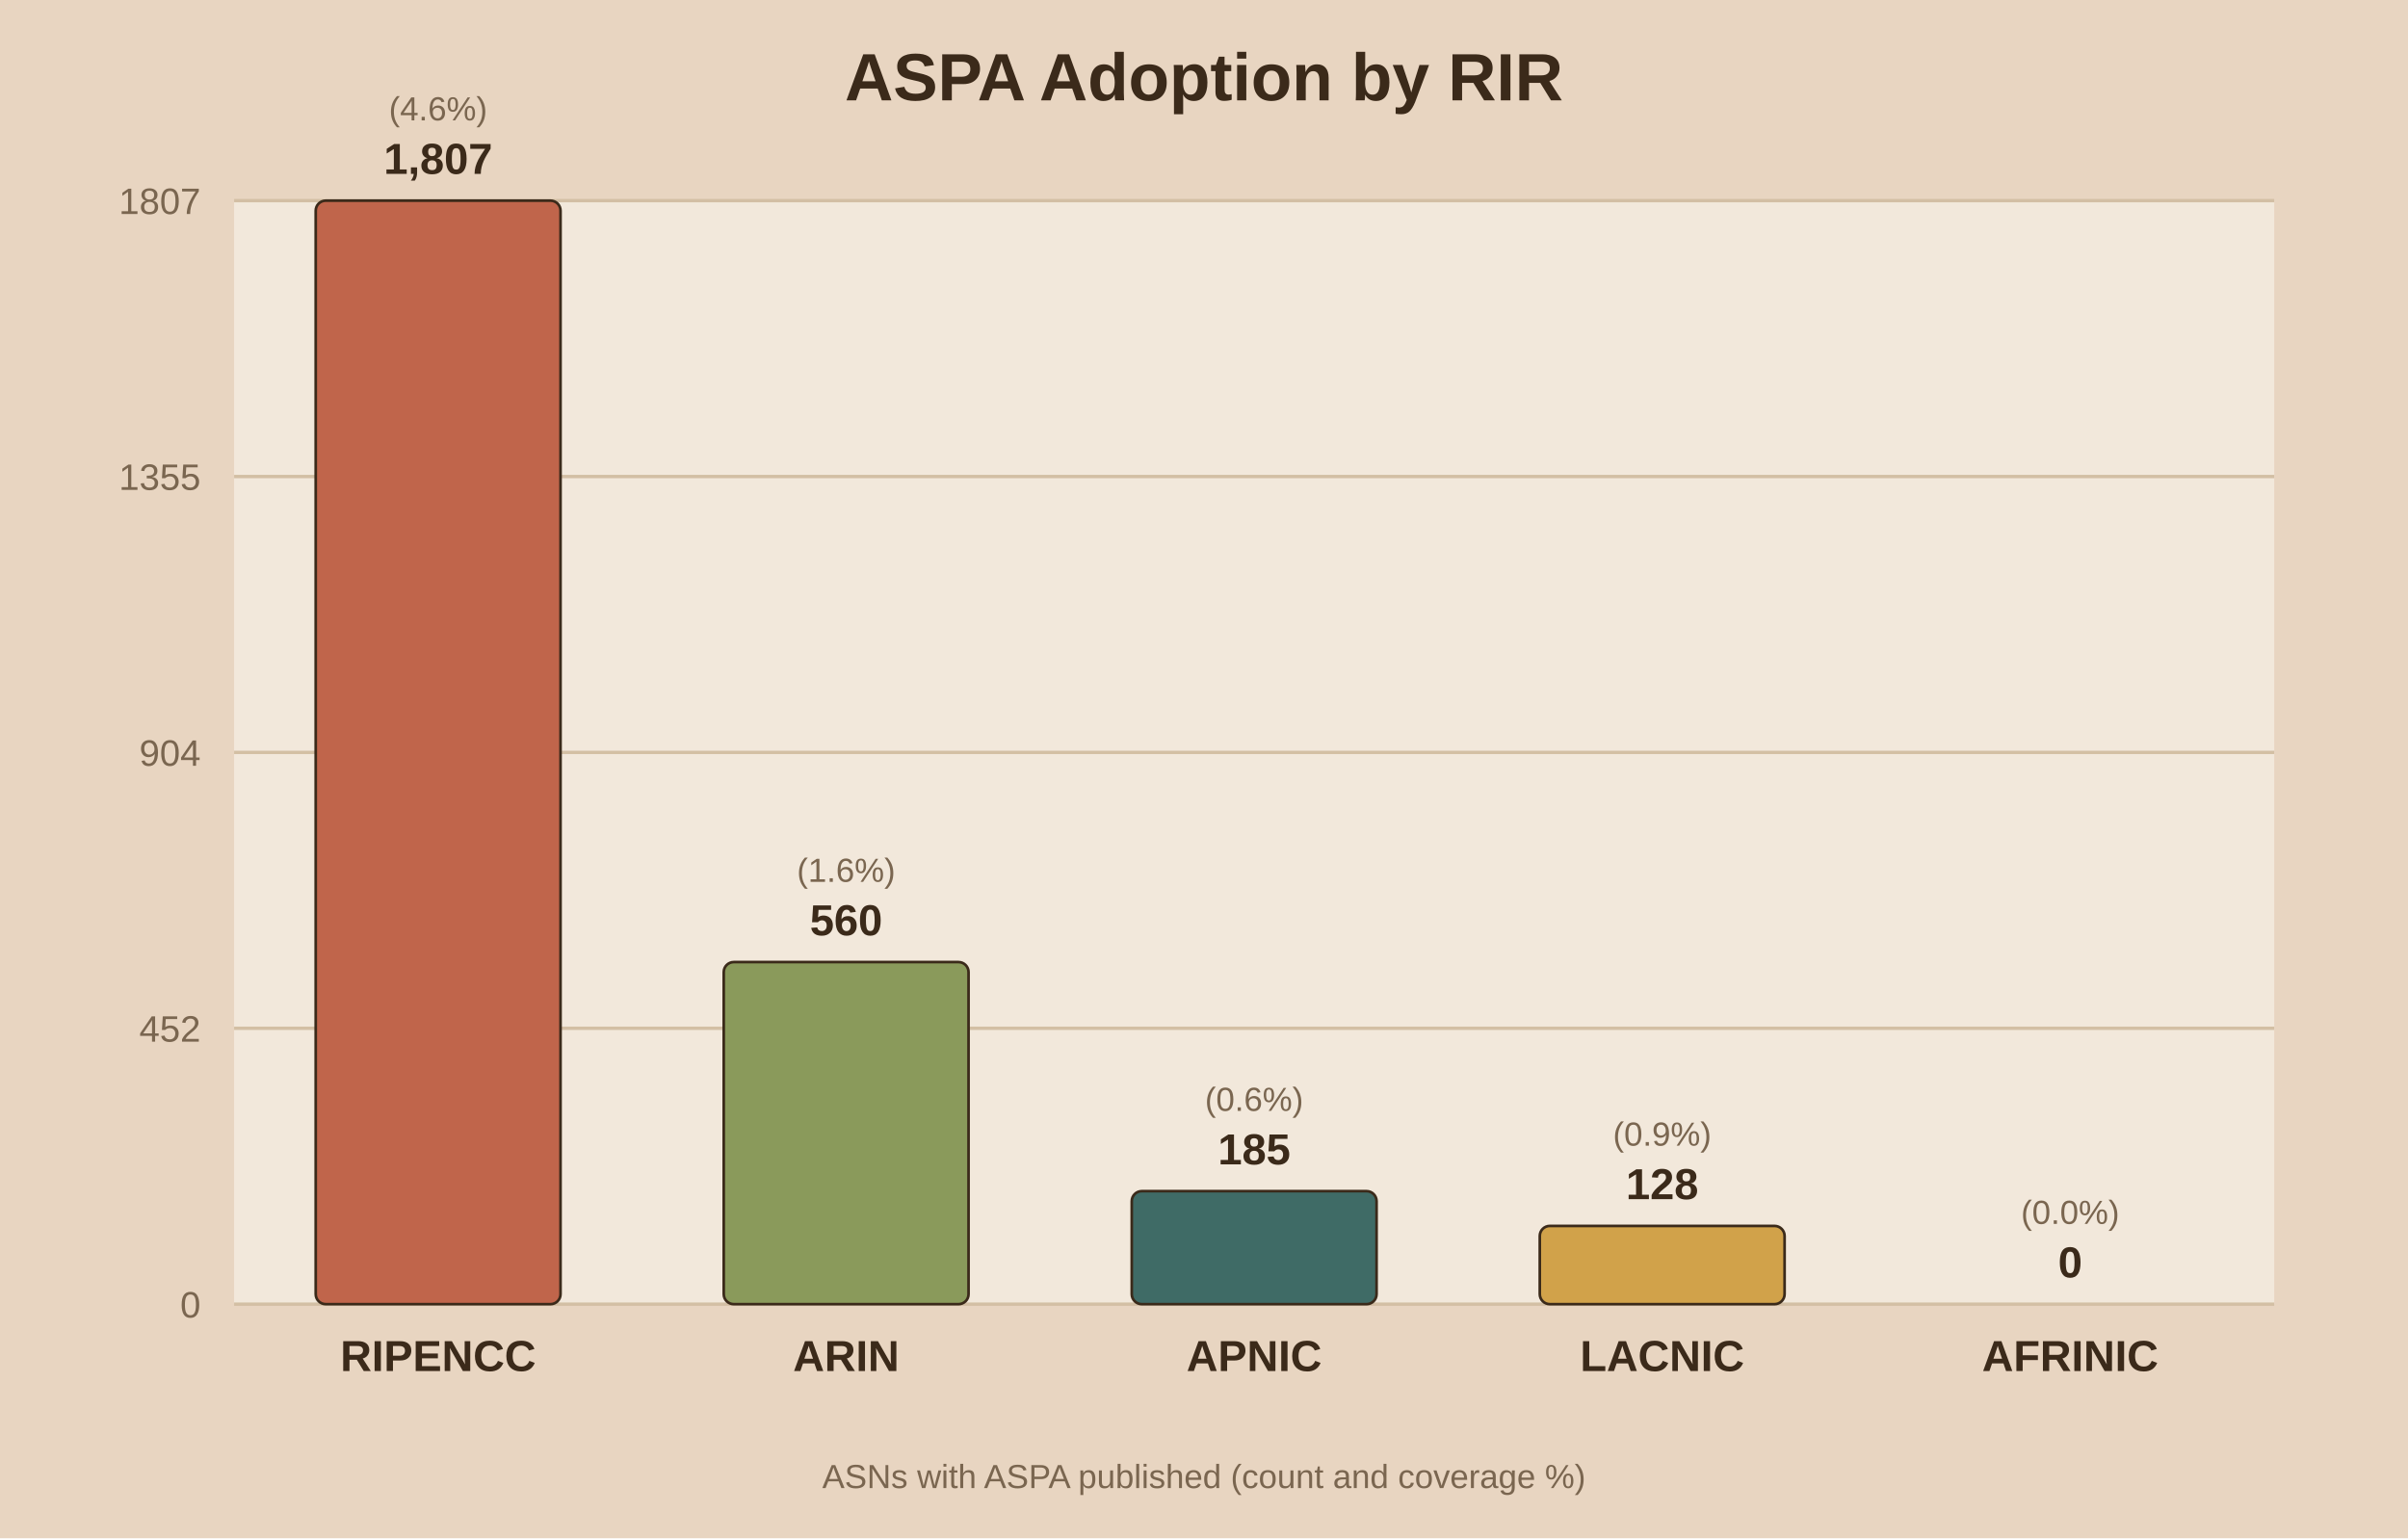
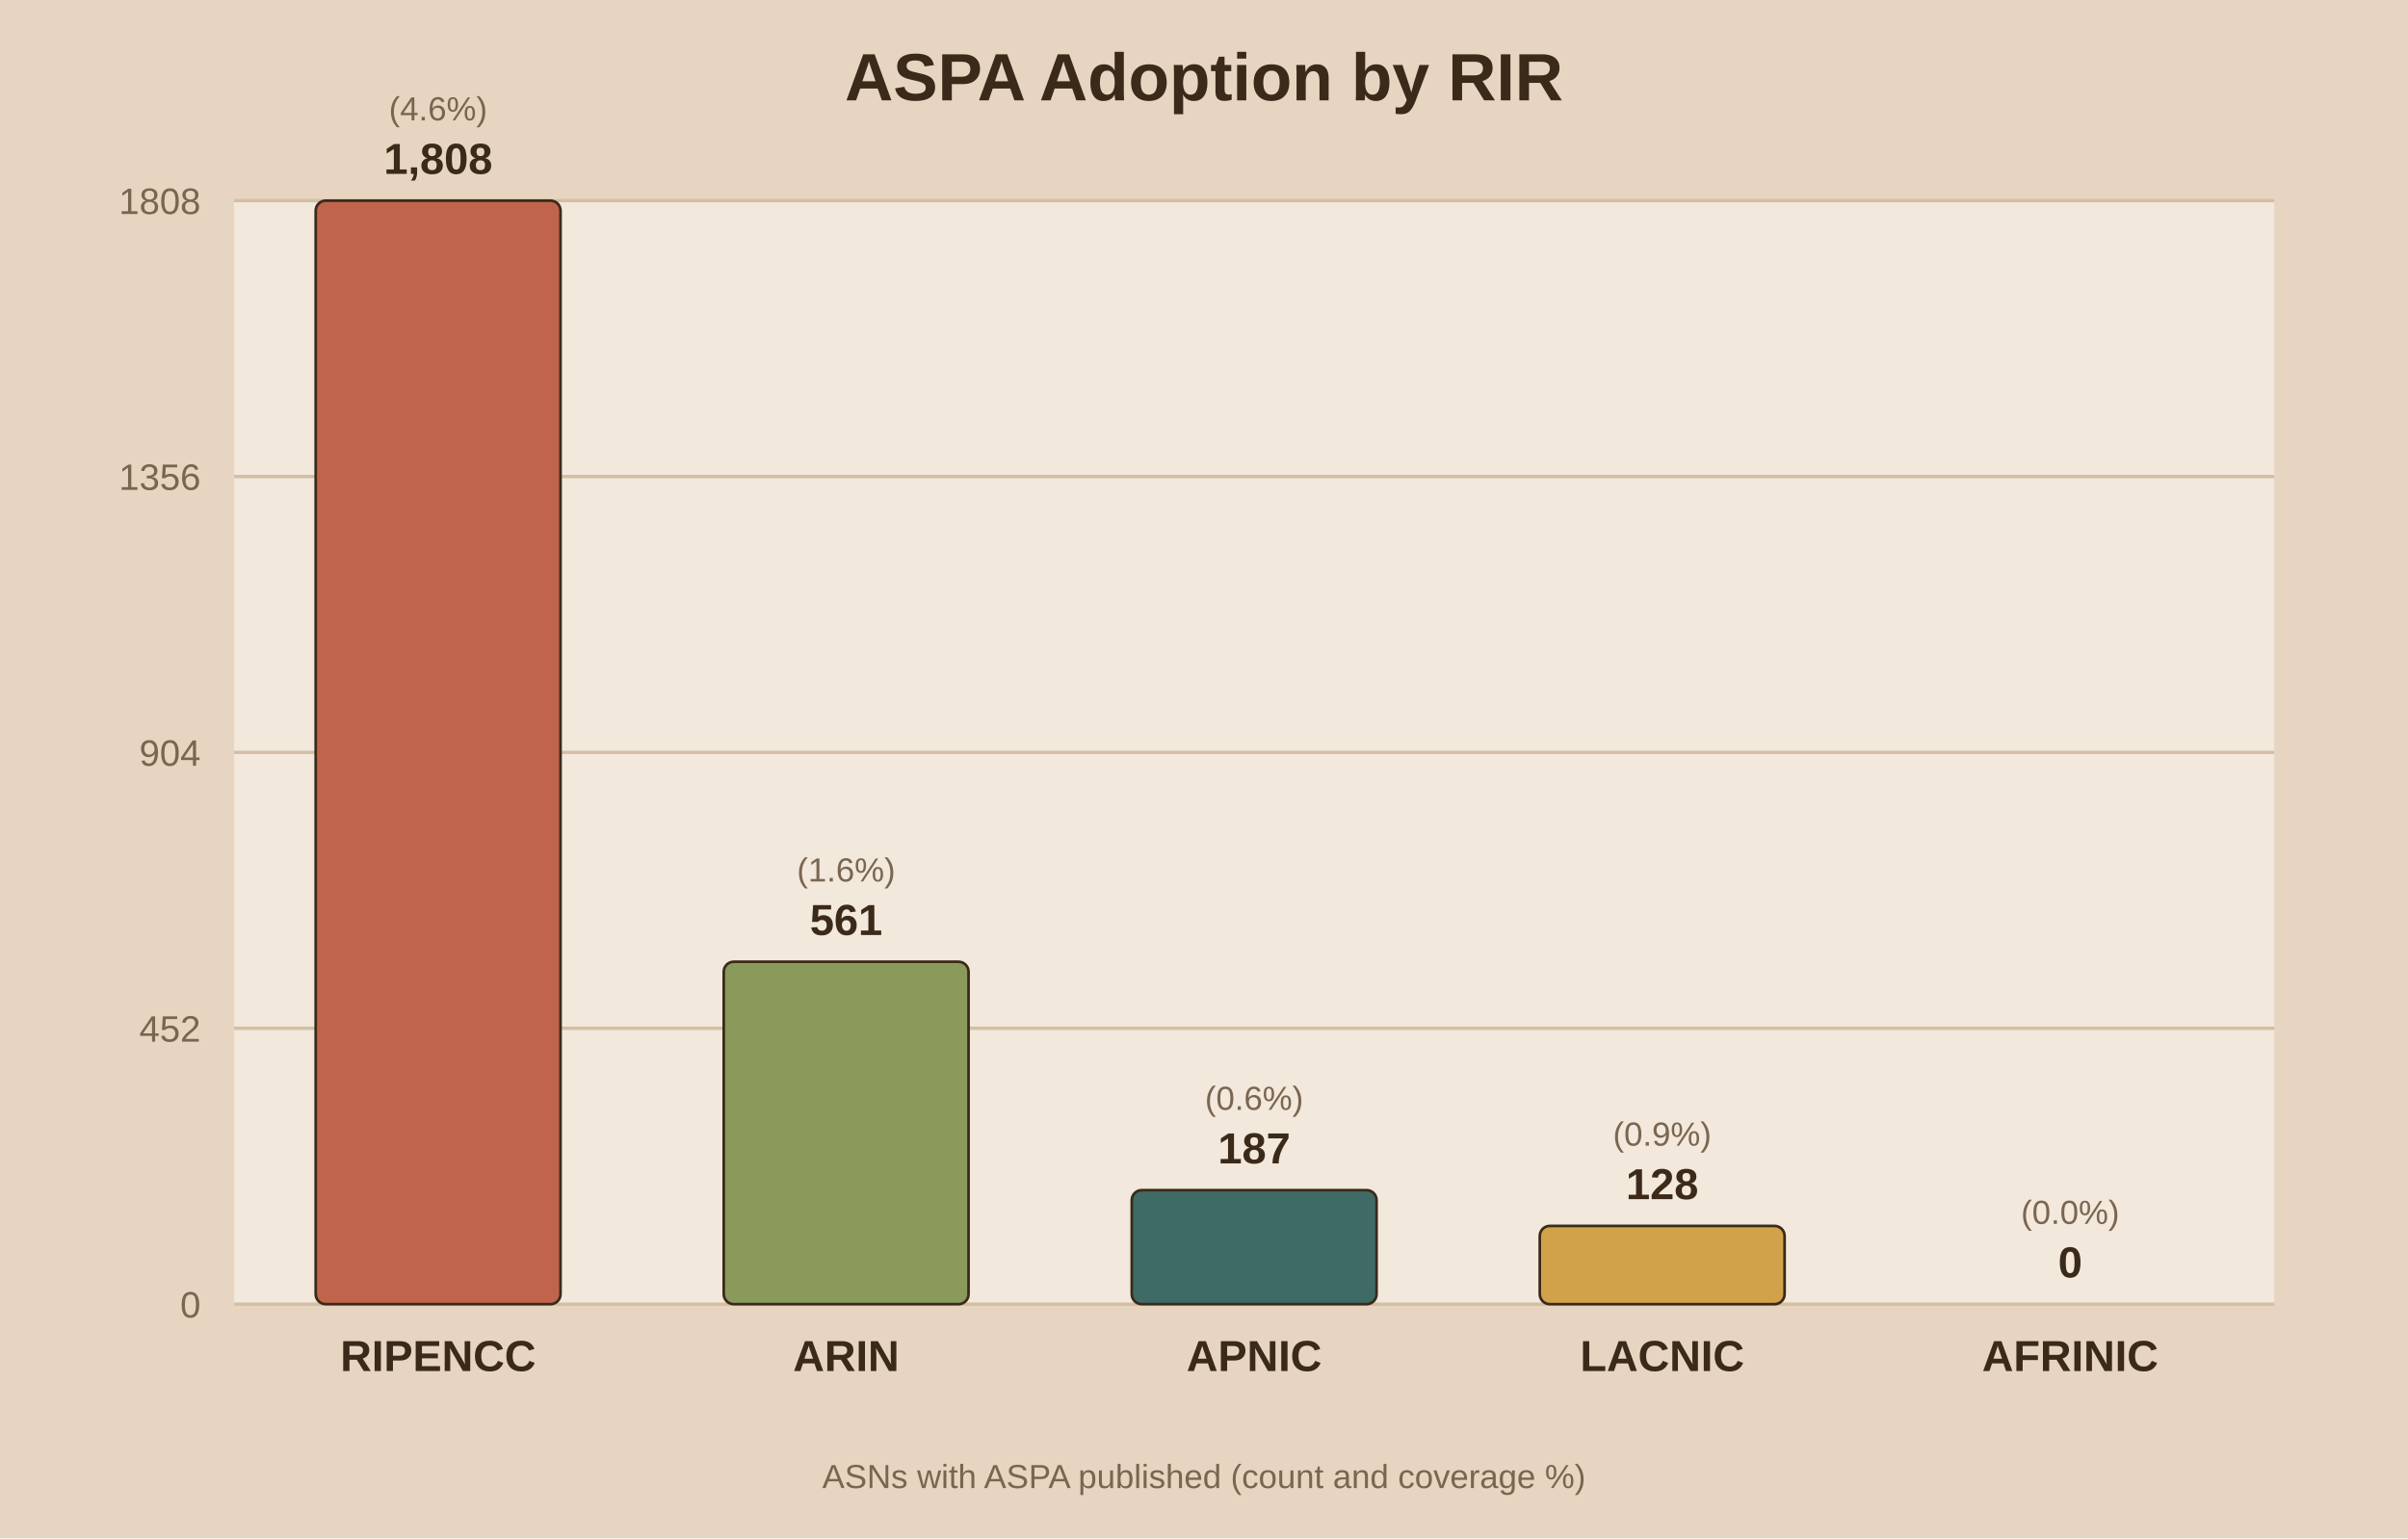
<svg xmlns="http://www.w3.org/2000/svg" viewBox="0 0 720 460">
  <rect width="720" height="460" fill="#e8d5c1" />
  <rect x="70" y="60" width="610" height="330" fill="#f2e8db" />
  <text x="360.0" y="30" text-anchor="middle" font-family="Arial" font-size="20" font-weight="bold" fill="#3b2a1a">ASPA Adoption by RIR</text>
  <line x1="70" y1="390.0" x2="680" y2="390.0" stroke="#d3bfa4" stroke-width="1" />
  <text x="60" y="394.0" text-anchor="end" font-family="Arial" font-size="11" fill="#7a6650">0</text>
  <line x1="70" y1="307.5" x2="680" y2="307.5" stroke="#d3bfa4" stroke-width="1" />
  <text x="60" y="311.5" text-anchor="end" font-family="Arial" font-size="11" fill="#7a6650">452</text>
  <line x1="70" y1="225.0" x2="680" y2="225.0" stroke="#d3bfa4" stroke-width="1" />
  <text x="60" y="229.0" text-anchor="end" font-family="Arial" font-size="11" fill="#7a6650">904</text>
  <line x1="70" y1="142.5" x2="680" y2="142.5" stroke="#d3bfa4" stroke-width="1" />
-   <text x="60" y="146.5" text-anchor="end" font-family="Arial" font-size="11" fill="#7a6650">1355</text>
+   <text x="60" y="146.5" text-anchor="end" font-family="Arial" font-size="11" fill="#7a6650">1356</text>
  <line x1="70" y1="60.0" x2="680" y2="60.0" stroke="#d3bfa4" stroke-width="1" />
-   <text x="60" y="64.0" text-anchor="end" font-family="Arial" font-size="11" fill="#7a6650">1807</text>
+   <text x="60" y="64.0" text-anchor="end" font-family="Arial" font-size="11" fill="#7a6650">1808</text>
  <rect x="94.4" y="60.0" width="73.2" height="330.0" fill="#c0654b" stroke="#3b2a1a" stroke-width="0.8" rx="3" />
-   <text x="131.0" y="52.0" text-anchor="middle" font-family="Arial" font-size="13" font-weight="bold" fill="#3b2a1a">1,807</text>
+   <text x="131.0" y="52.0" text-anchor="middle" font-family="Arial" font-size="13" font-weight="bold" fill="#3b2a1a">1,808</text>
  <text x="131.0" y="36.0" text-anchor="middle" font-family="Arial" font-size="10" fill="#7a6650">(4.6%)</text>
  <text x="131.0" y="410.0" text-anchor="middle" font-family="Arial" font-size="13" font-weight="bold" fill="#3b2a1a">RIPENCC</text>
-   <rect x="216.4" y="287.7" width="73.2" height="102.3" fill="#8a9a5b" stroke="#3b2a1a" stroke-width="0.8" rx="3" />
-   <text x="253.0" y="279.7" text-anchor="middle" font-family="Arial" font-size="13" font-weight="bold" fill="#3b2a1a">560</text>
-   <text x="253.0" y="263.7" text-anchor="middle" font-family="Arial" font-size="10" fill="#7a6650">(1.6%)</text>
+   <rect x="216.4" y="287.6" width="73.2" height="102.4" fill="#8a9a5b" stroke="#3b2a1a" stroke-width="0.8" rx="3" />
+   <text x="253.0" y="279.6" text-anchor="middle" font-family="Arial" font-size="13" font-weight="bold" fill="#3b2a1a">561</text>
+   <text x="253.0" y="263.6" text-anchor="middle" font-family="Arial" font-size="10" fill="#7a6650">(1.6%)</text>
  <text x="253.0" y="410.0" text-anchor="middle" font-family="Arial" font-size="13" font-weight="bold" fill="#3b2a1a">ARIN</text>
-   <rect x="338.4" y="356.2" width="73.2" height="33.8" fill="#3f6b66" stroke="#3b2a1a" stroke-width="0.8" rx="3" />
-   <text x="375.0" y="348.2" text-anchor="middle" font-family="Arial" font-size="13" font-weight="bold" fill="#3b2a1a">185</text>
-   <text x="375.0" y="332.2" text-anchor="middle" font-family="Arial" font-size="10" fill="#7a6650">(0.6%)</text>
+   <rect x="338.4" y="355.9" width="73.2" height="34.1" fill="#3f6b66" stroke="#3b2a1a" stroke-width="0.8" rx="3" />
+   <text x="375.0" y="347.9" text-anchor="middle" font-family="Arial" font-size="13" font-weight="bold" fill="#3b2a1a">187</text>
+   <text x="375.0" y="331.9" text-anchor="middle" font-family="Arial" font-size="10" fill="#7a6650">(0.6%)</text>
  <text x="375.0" y="410.0" text-anchor="middle" font-family="Arial" font-size="13" font-weight="bold" fill="#3b2a1a">APNIC</text>
  <rect x="460.4" y="366.6" width="73.2" height="23.4" fill="#d1a24a" stroke="#3b2a1a" stroke-width="0.8" rx="3" />
  <text x="497.0" y="358.6" text-anchor="middle" font-family="Arial" font-size="13" font-weight="bold" fill="#3b2a1a">128</text>
  <text x="497.0" y="342.6" text-anchor="middle" font-family="Arial" font-size="10" fill="#7a6650">(0.9%)</text>
  <text x="497.0" y="410.0" text-anchor="middle" font-family="Arial" font-size="13" font-weight="bold" fill="#3b2a1a">LACNIC</text>
  <rect x="582.4" y="390.0" width="73.2" height="0.0" fill="#7d5a6a" stroke="#3b2a1a" stroke-width="0.8" rx="3" />
  <text x="619.0" y="382.0" text-anchor="middle" font-family="Arial" font-size="13" font-weight="bold" fill="#3b2a1a">0</text>
  <text x="619.0" y="366.0" text-anchor="middle" font-family="Arial" font-size="10" fill="#7a6650">(0.0%)</text>
  <text x="619.0" y="410.0" text-anchor="middle" font-family="Arial" font-size="13" font-weight="bold" fill="#3b2a1a">AFRINIC</text>
  <text x="360.0" y="445" text-anchor="middle" font-family="Arial" font-size="10" fill="#7a6650">ASNs with ASPA published (count and coverage %)</text>
</svg>
